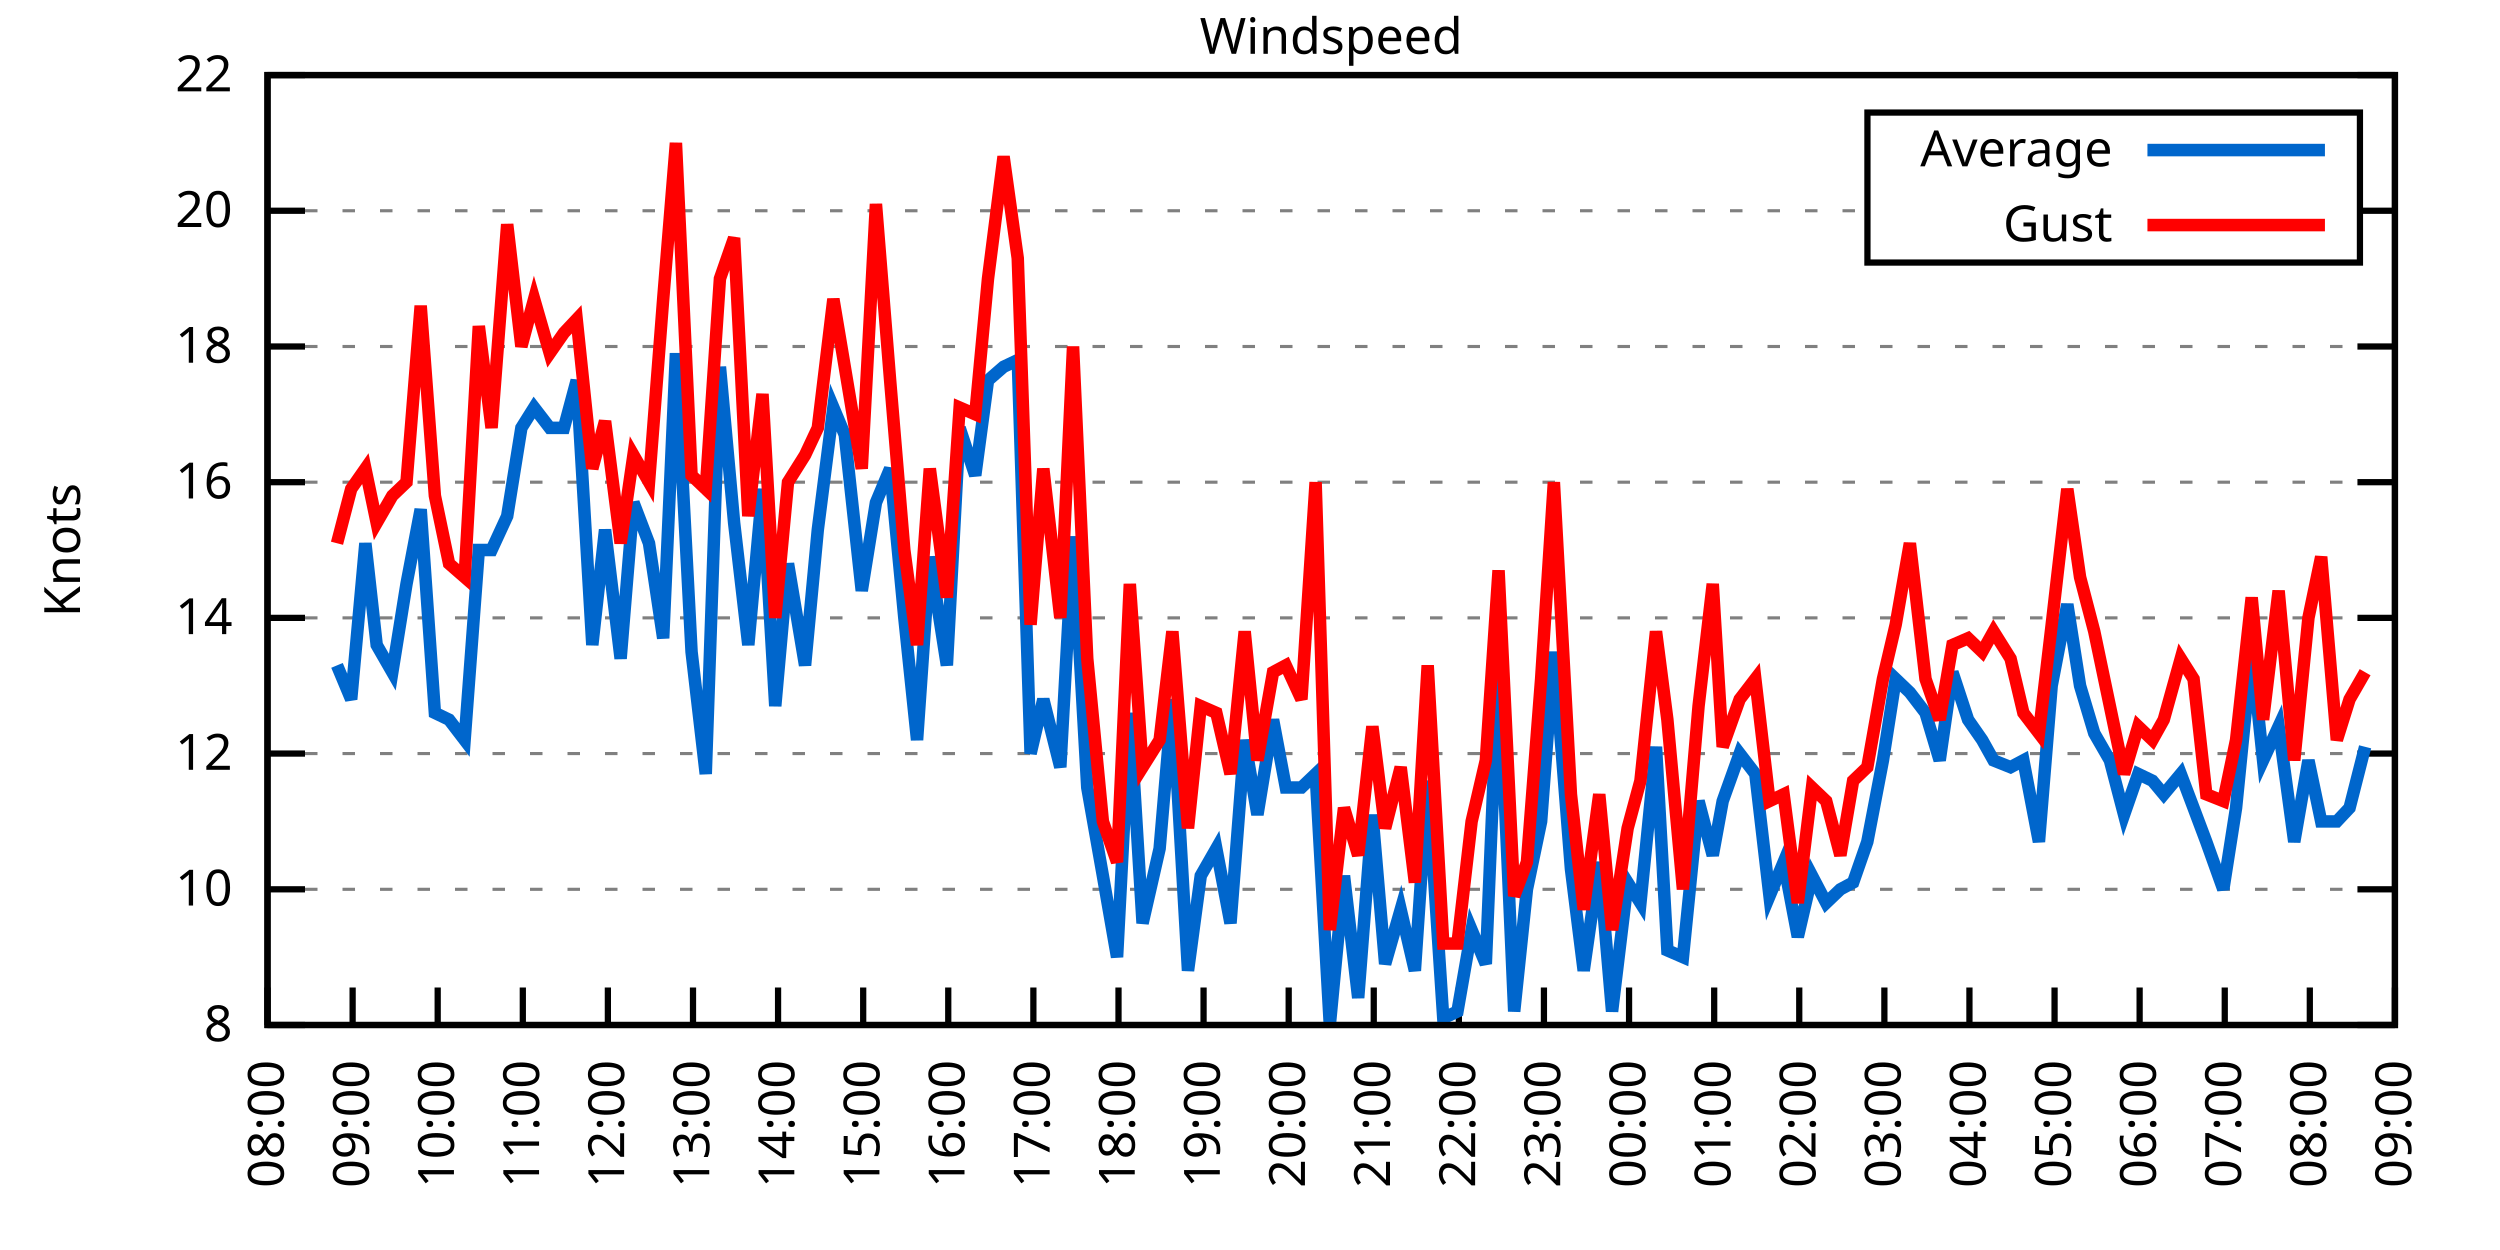
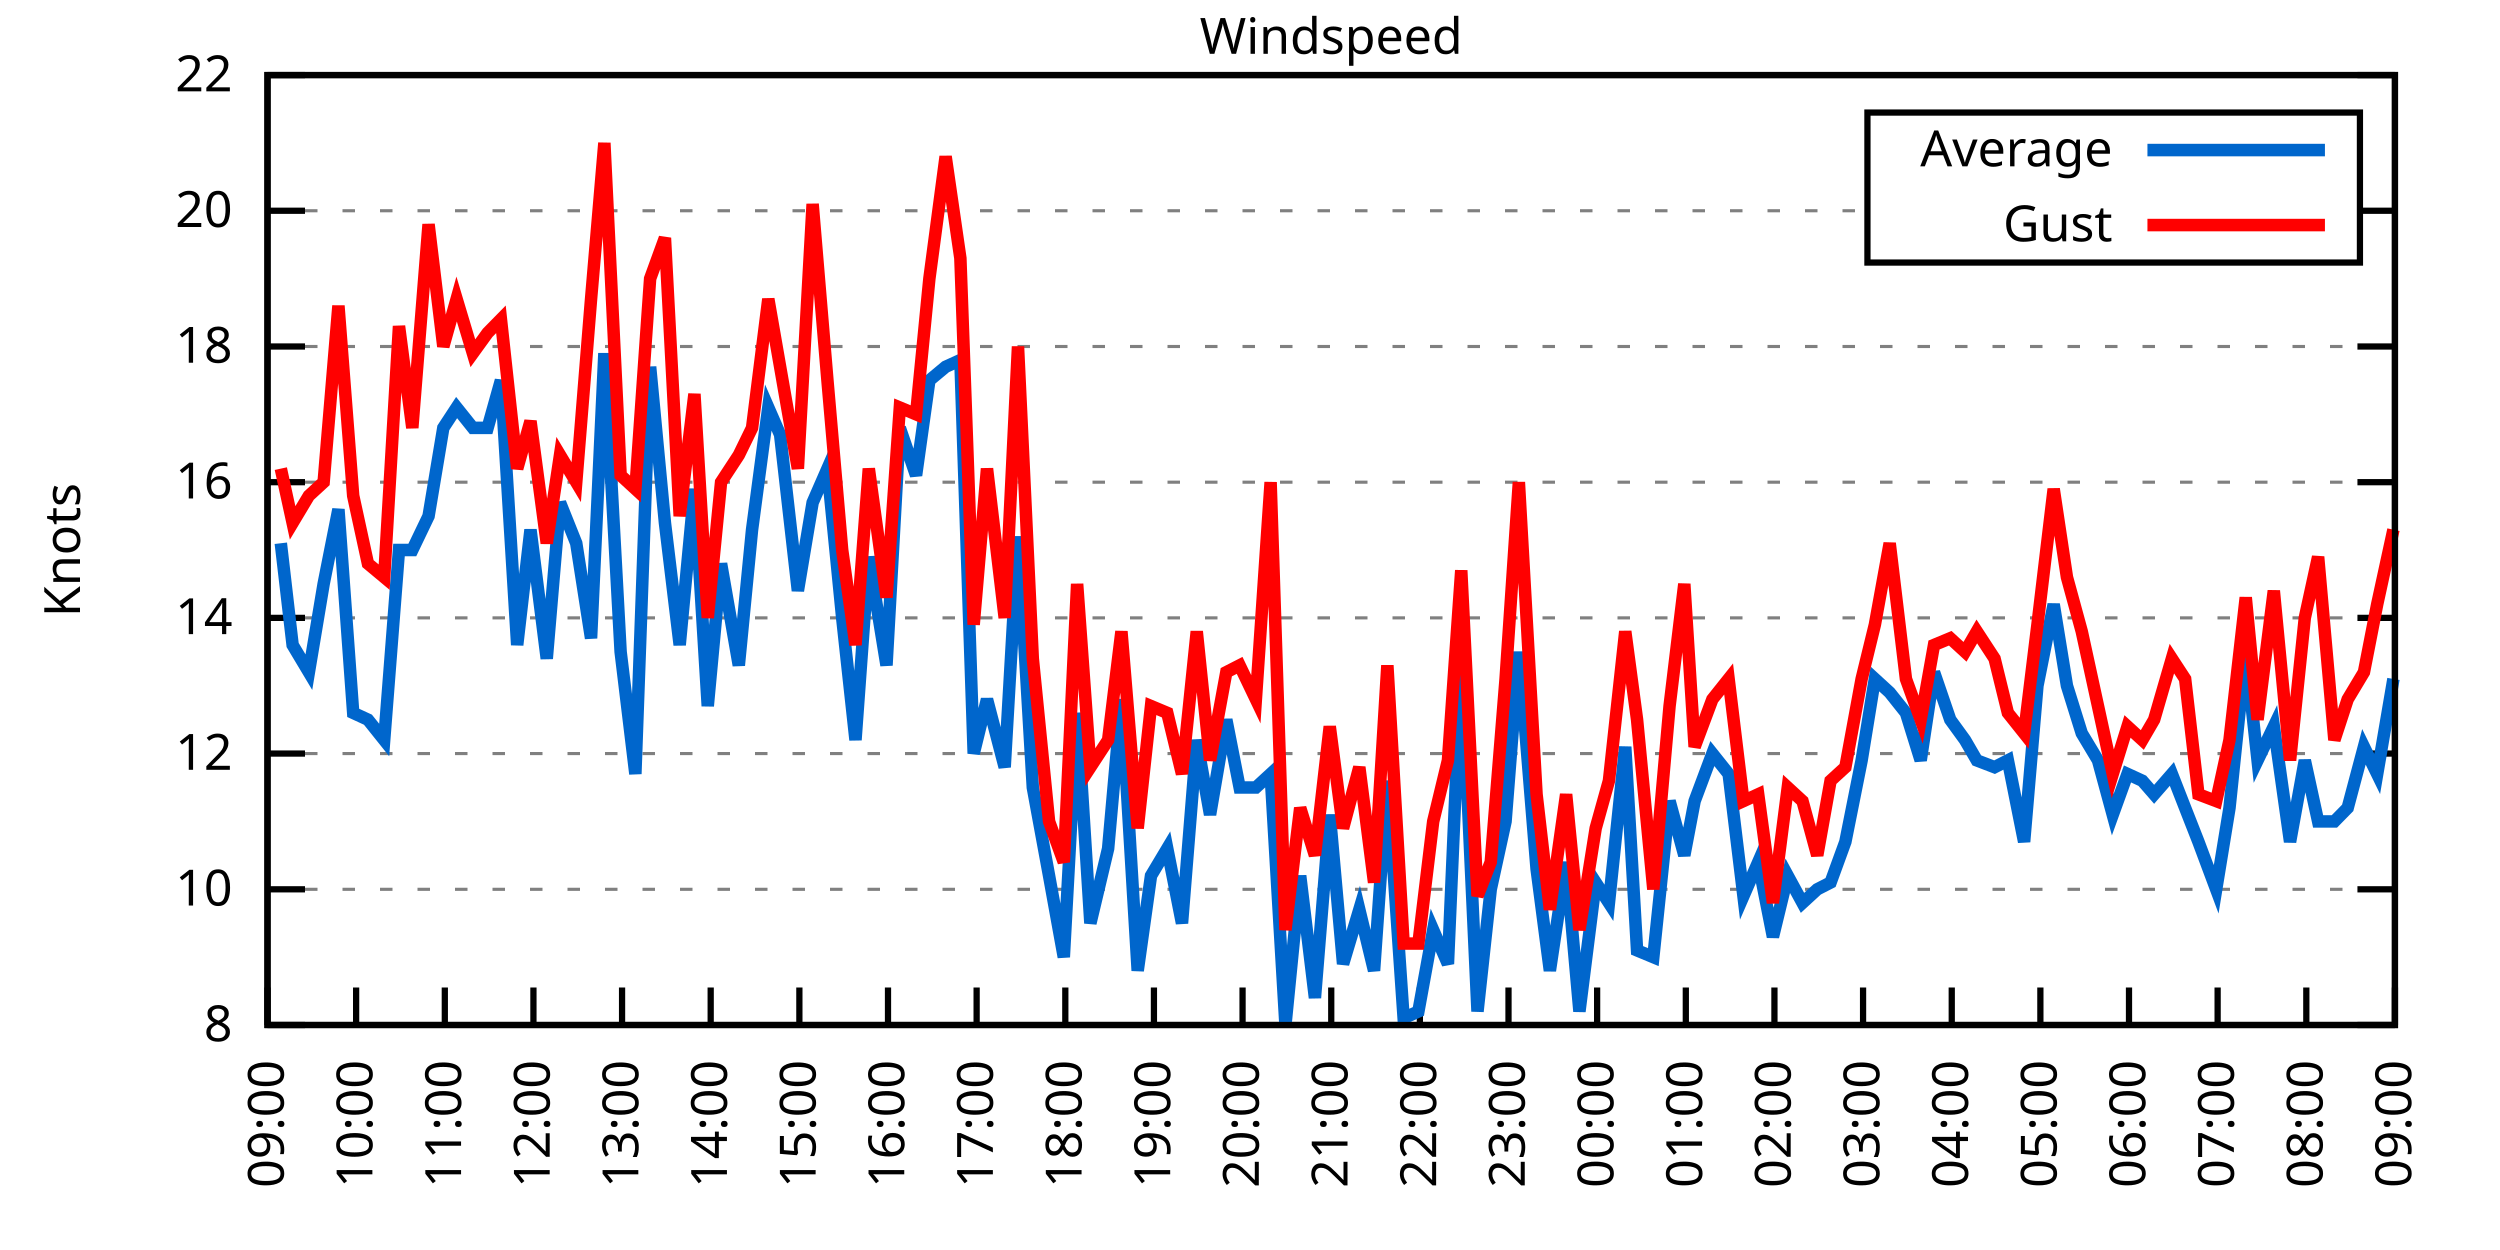
<svg xmlns="http://www.w3.org/2000/svg" xmlns:xlink="http://www.w3.org/1999/xlink" width="400" height="200" viewBox="0 0 400 200">
  <g id="gnuplot_canvas">
    <rect x="0" y="0" width="400" height="200" fill="none" />
    <defs>
      <circle id="gpDot" r="0.5" stroke-width="0.5" stroke="currentColor" />
      <path id="gpPt0" stroke-width="0.333" stroke="currentColor" d="M-1,0 h2 M0,-1 v2" />
      <path id="gpPt1" stroke-width="0.333" stroke="currentColor" d="M-1,-1 L1,1 M1,-1 L-1,1" />
      <path id="gpPt2" stroke-width="0.333" stroke="currentColor" d="M-1,0 L1,0 M0,-1 L0,1 M-1,-1 L1,1 M-1,1 L1,-1" />
      <rect id="gpPt3" stroke-width="0.333" stroke="currentColor" x="-1" y="-1" width="2" height="2" />
      <rect id="gpPt4" stroke-width="0.333" stroke="currentColor" fill="currentColor" x="-1" y="-1" width="2" height="2" />
      <circle id="gpPt5" stroke-width="0.333" stroke="currentColor" cx="0" cy="0" r="1" />
      <use xlink:href="#gpPt5" id="gpPt6" fill="currentColor" stroke="none" />
      <path id="gpPt7" stroke-width="0.333" stroke="currentColor" d="M0,-1.33 L-1.33,0.67 L1.33,0.67 z" />
      <use xlink:href="#gpPt7" id="gpPt8" fill="currentColor" stroke="none" />
      <use xlink:href="#gpPt7" id="gpPt9" stroke="currentColor" transform="rotate(180)" />
      <use xlink:href="#gpPt9" id="gpPt10" fill="currentColor" stroke="none" />
      <use xlink:href="#gpPt3" id="gpPt11" stroke="currentColor" transform="rotate(45)" />
      <use xlink:href="#gpPt11" id="gpPt12" fill="currentColor" stroke="none" />
      <path id="gpPt13" stroke-width="0.333" stroke="currentColor" d="M0,1.330 L1.265,0.411 L0.782,-1.067 L-0.782,-1.076 L-1.265,0.411 z" />
      <use xlink:href="#gpPt13" id="gpPt14" fill="currentColor" stroke="none" />
      <filter id="textbox" filterUnits="objectBoundingBox" x="0" y="0" height="1" width="1">
        <feFlood flood-color="white" flood-opacity="1" result="bgnd" />
        <feComposite in="SourceGraphic" in2="bgnd" operator="atop" />
      </filter>
      <filter id="greybox" filterUnits="objectBoundingBox" x="0" y="0" height="1" width="1">
        <feFlood flood-color="lightgrey" flood-opacity="1" result="grey" />
        <feComposite in="SourceGraphic" in2="grey" operator="atop" />
      </filter>
    </defs>
    <g fill="none" color="white" stroke="currentColor" stroke-width="1.00" stroke-linecap="butt" stroke-linejoin="miter">
</g>
    <g fill="none" color="black" stroke="currentColor" stroke-width="1.00" stroke-linecap="butt" stroke-linejoin="miter">
      <g stroke="none" shape-rendering="crispEdges">
        <polygon fill="rgb(255, 255, 255)" points="42.80,164.00 383.18,164.00 383.18,12.02 42.80,12.02 " />
      </g>
    </g>
    <g fill="none" color="black" stroke="currentColor" stroke-width="1.00" stroke-linecap="butt" stroke-linejoin="miter">
</g>
    <g fill="none" color="black" stroke="black" stroke-width="0.50" stroke-linecap="butt" stroke-linejoin="miter">
</g>
    <g fill="none" color="gray" stroke="currentColor" stroke-width="0.50" stroke-linecap="butt" stroke-linejoin="miter">
      <path stroke="gray" stroke-dasharray="2,4" class="gridline" d="M42.80,164.00 L383.19,164.00  " />
    </g>
    <g fill="none" color="gray" stroke="gray" stroke-width="1.00" stroke-linecap="butt" stroke-linejoin="miter">
</g>
    <g fill="none" color="black" stroke="currentColor" stroke-width="1.00" stroke-linecap="butt" stroke-linejoin="miter">
      <path stroke="black" d="M42.80,164.00 L48.80,164.00 M383.19,164.00 L377.19,164.00  " />
      <g transform="translate(37.20,166.60)" stroke="none" fill="black" font-family="Sans" font-size="8.00" text-anchor="end">
        <text>
          <tspan font-family="Sans"> 8</tspan>
        </text>
      </g>
    </g>
    <g fill="none" color="black" stroke="currentColor" stroke-width="1.00" stroke-linecap="butt" stroke-linejoin="miter">
</g>
    <g fill="none" color="black" stroke="black" stroke-width="0.50" stroke-linecap="butt" stroke-linejoin="miter">
</g>
    <g fill="none" color="gray" stroke="currentColor" stroke-width="0.50" stroke-linecap="butt" stroke-linejoin="miter">
      <path stroke="gray" stroke-dasharray="2,4" class="gridline" d="M42.80,142.29 L383.19,142.29  " />
    </g>
    <g fill="none" color="gray" stroke="gray" stroke-width="1.00" stroke-linecap="butt" stroke-linejoin="miter">
</g>
    <g fill="none" color="black" stroke="currentColor" stroke-width="1.00" stroke-linecap="butt" stroke-linejoin="miter">
      <path stroke="black" d="M42.80,142.29 L48.80,142.29 M383.19,142.29 L377.19,142.29  " />
      <g transform="translate(37.20,144.89)" stroke="none" fill="black" font-family="Sans" font-size="8.00" text-anchor="end">
        <text>
          <tspan font-family="Sans"> 10</tspan>
        </text>
      </g>
    </g>
    <g fill="none" color="black" stroke="currentColor" stroke-width="1.00" stroke-linecap="butt" stroke-linejoin="miter">
</g>
    <g fill="none" color="black" stroke="black" stroke-width="0.50" stroke-linecap="butt" stroke-linejoin="miter">
</g>
    <g fill="none" color="gray" stroke="currentColor" stroke-width="0.50" stroke-linecap="butt" stroke-linejoin="miter">
      <path stroke="gray" stroke-dasharray="2,4" class="gridline" d="M42.80,120.57 L383.19,120.57  " />
    </g>
    <g fill="none" color="gray" stroke="gray" stroke-width="1.00" stroke-linecap="butt" stroke-linejoin="miter">
</g>
    <g fill="none" color="black" stroke="currentColor" stroke-width="1.00" stroke-linecap="butt" stroke-linejoin="miter">
      <path stroke="black" d="M42.80,120.57 L48.80,120.57 M383.19,120.57 L377.19,120.57  " />
      <g transform="translate(37.20,123.17)" stroke="none" fill="black" font-family="Sans" font-size="8.00" text-anchor="end">
        <text>
          <tspan font-family="Sans"> 12</tspan>
        </text>
      </g>
    </g>
    <g fill="none" color="black" stroke="currentColor" stroke-width="1.00" stroke-linecap="butt" stroke-linejoin="miter">
</g>
    <g fill="none" color="black" stroke="black" stroke-width="0.50" stroke-linecap="butt" stroke-linejoin="miter">
</g>
    <g fill="none" color="gray" stroke="currentColor" stroke-width="0.50" stroke-linecap="butt" stroke-linejoin="miter">
      <path stroke="gray" stroke-dasharray="2,4" class="gridline" d="M42.80,98.86 L383.19,98.86  " />
    </g>
    <g fill="none" color="gray" stroke="gray" stroke-width="1.00" stroke-linecap="butt" stroke-linejoin="miter">
</g>
    <g fill="none" color="black" stroke="currentColor" stroke-width="1.00" stroke-linecap="butt" stroke-linejoin="miter">
      <path stroke="black" d="M42.80,98.86 L48.80,98.86 M383.19,98.86 L377.19,98.86  " />
      <g transform="translate(37.20,101.46)" stroke="none" fill="black" font-family="Sans" font-size="8.00" text-anchor="end">
        <text>
          <tspan font-family="Sans"> 14</tspan>
        </text>
      </g>
    </g>
    <g fill="none" color="black" stroke="currentColor" stroke-width="1.00" stroke-linecap="butt" stroke-linejoin="miter">
</g>
    <g fill="none" color="black" stroke="black" stroke-width="0.50" stroke-linecap="butt" stroke-linejoin="miter">
</g>
    <g fill="none" color="gray" stroke="currentColor" stroke-width="0.50" stroke-linecap="butt" stroke-linejoin="miter">
      <path stroke="gray" stroke-dasharray="2,4" class="gridline" d="M42.80,77.15 L383.19,77.15  " />
    </g>
    <g fill="none" color="gray" stroke="gray" stroke-width="1.00" stroke-linecap="butt" stroke-linejoin="miter">
</g>
    <g fill="none" color="black" stroke="currentColor" stroke-width="1.00" stroke-linecap="butt" stroke-linejoin="miter">
      <path stroke="black" d="M42.80,77.15 L48.80,77.15 M383.19,77.15 L377.19,77.15  " />
      <g transform="translate(37.20,79.75)" stroke="none" fill="black" font-family="Sans" font-size="8.00" text-anchor="end">
        <text>
          <tspan font-family="Sans"> 16</tspan>
        </text>
      </g>
    </g>
    <g fill="none" color="black" stroke="currentColor" stroke-width="1.00" stroke-linecap="butt" stroke-linejoin="miter">
</g>
    <g fill="none" color="black" stroke="black" stroke-width="0.50" stroke-linecap="butt" stroke-linejoin="miter">
</g>
    <g fill="none" color="gray" stroke="currentColor" stroke-width="0.50" stroke-linecap="butt" stroke-linejoin="miter">
      <path stroke="gray" stroke-dasharray="2,4" class="gridline" d="M42.80,55.44 L383.19,55.44  " />
    </g>
    <g fill="none" color="gray" stroke="gray" stroke-width="1.00" stroke-linecap="butt" stroke-linejoin="miter">
</g>
    <g fill="none" color="black" stroke="currentColor" stroke-width="1.00" stroke-linecap="butt" stroke-linejoin="miter">
      <path stroke="black" d="M42.80,55.44 L48.80,55.44 M383.19,55.44 L377.19,55.44  " />
      <g transform="translate(37.20,58.04)" stroke="none" fill="black" font-family="Sans" font-size="8.00" text-anchor="end">
        <text>
          <tspan font-family="Sans"> 18</tspan>
        </text>
      </g>
    </g>
    <g fill="none" color="black" stroke="currentColor" stroke-width="1.00" stroke-linecap="butt" stroke-linejoin="miter">
</g>
    <g fill="none" color="black" stroke="black" stroke-width="0.50" stroke-linecap="butt" stroke-linejoin="miter">
</g>
    <g fill="none" color="gray" stroke="currentColor" stroke-width="0.50" stroke-linecap="butt" stroke-linejoin="miter">
      <path stroke="gray" stroke-dasharray="2,4" class="gridline" d="M42.80,33.72 L298.79,33.72 M377.59,33.72 L383.19,33.72  " />
    </g>
    <g fill="none" color="gray" stroke="gray" stroke-width="1.00" stroke-linecap="butt" stroke-linejoin="miter">
</g>
    <g fill="none" color="black" stroke="currentColor" stroke-width="1.00" stroke-linecap="butt" stroke-linejoin="miter">
      <path stroke="black" d="M42.80,33.72 L48.80,33.72 M383.19,33.72 L377.19,33.72  " />
      <g transform="translate(37.20,36.32)" stroke="none" fill="black" font-family="Sans" font-size="8.00" text-anchor="end">
        <text>
          <tspan font-family="Sans"> 20</tspan>
        </text>
      </g>
    </g>
    <g fill="none" color="black" stroke="currentColor" stroke-width="1.00" stroke-linecap="butt" stroke-linejoin="miter">
</g>
    <g fill="none" color="black" stroke="black" stroke-width="0.50" stroke-linecap="butt" stroke-linejoin="miter">
</g>
    <g fill="none" color="gray" stroke="currentColor" stroke-width="0.50" stroke-linecap="butt" stroke-linejoin="miter">
      <path stroke="gray" stroke-dasharray="2,4" class="gridline" d="M42.80,12.01 L383.19,12.01  " />
    </g>
    <g fill="none" color="gray" stroke="gray" stroke-width="1.00" stroke-linecap="butt" stroke-linejoin="miter">
</g>
    <g fill="none" color="black" stroke="currentColor" stroke-width="1.00" stroke-linecap="butt" stroke-linejoin="miter">
      <path stroke="black" d="M42.80,12.01 L48.80,12.01 M383.19,12.01 L377.19,12.01  " />
      <g transform="translate(37.20,14.61)" stroke="none" fill="black" font-family="Sans" font-size="8.00" text-anchor="end">
        <text>
          <tspan font-family="Sans"> 22</tspan>
        </text>
      </g>
    </g>
    <g fill="none" color="black" stroke="currentColor" stroke-width="1.00" stroke-linecap="butt" stroke-linejoin="miter">
      <path stroke="black" d="M42.80,164.00 L42.80,158.00  " />
      <g transform="translate(45.40,169.60) rotate(270.00)" stroke="none" fill="black" font-family="Sans" font-size="8.00" text-anchor="end">
        <text>
-           <tspan font-family="Sans">08:00</tspan>
-         </text>
-       </g>
-     </g>
-     <g fill="none" color="black" stroke="currentColor" stroke-width="1.00" stroke-linecap="butt" stroke-linejoin="miter">
-       <path stroke="black" d="M56.42,164.00 L56.42,158.00  " />
-       <g transform="translate(59.02,169.60) rotate(270.00)" stroke="none" fill="black" font-family="Sans" font-size="8.00" text-anchor="end">
-         <text>
          <tspan font-family="Sans">09:00</tspan>
        </text>
      </g>
    </g>
    <g fill="none" color="black" stroke="currentColor" stroke-width="1.00" stroke-linecap="butt" stroke-linejoin="miter">
-       <path stroke="black" d="M70.03,164.00 L70.03,158.00  " />
-       <g transform="translate(72.63,169.60) rotate(270.00)" stroke="none" fill="black" font-family="Sans" font-size="8.00" text-anchor="end">
+       <path stroke="black" d="M56.98,164.00 L56.98,158.00  " />
+       <g transform="translate(59.58,169.60) rotate(270.00)" stroke="none" fill="black" font-family="Sans" font-size="8.00" text-anchor="end">
        <text>
          <tspan font-family="Sans">10:00</tspan>
        </text>
      </g>
    </g>
    <g fill="none" color="black" stroke="currentColor" stroke-width="1.00" stroke-linecap="butt" stroke-linejoin="miter">
-       <path stroke="black" d="M83.65,164.00 L83.65,158.00  " />
-       <g transform="translate(86.25,169.60) rotate(270.00)" stroke="none" fill="black" font-family="Sans" font-size="8.00" text-anchor="end">
+       <path stroke="black" d="M71.17,164.00 L71.17,158.00  " />
+       <g transform="translate(73.77,169.60) rotate(270.00)" stroke="none" fill="black" font-family="Sans" font-size="8.00" text-anchor="end">
        <text>
          <tspan font-family="Sans">11:00</tspan>
        </text>
      </g>
    </g>
    <g fill="none" color="black" stroke="currentColor" stroke-width="1.00" stroke-linecap="butt" stroke-linejoin="miter">
-       <path stroke="black" d="M97.26,164.00 L97.26,158.00  " />
-       <g transform="translate(99.86,169.60) rotate(270.00)" stroke="none" fill="black" font-family="Sans" font-size="8.00" text-anchor="end">
+       <path stroke="black" d="M85.35,164.00 L85.35,158.00  " />
+       <g transform="translate(87.95,169.60) rotate(270.00)" stroke="none" fill="black" font-family="Sans" font-size="8.00" text-anchor="end">
        <text>
          <tspan font-family="Sans">12:00</tspan>
        </text>
      </g>
    </g>
    <g fill="none" color="black" stroke="currentColor" stroke-width="1.00" stroke-linecap="butt" stroke-linejoin="miter">
-       <path stroke="black" d="M110.88,164.00 L110.88,158.00  " />
-       <g transform="translate(113.48,169.60) rotate(270.00)" stroke="none" fill="black" font-family="Sans" font-size="8.00" text-anchor="end">
+       <path stroke="black" d="M99.53,164.00 L99.53,158.00  " />
+       <g transform="translate(102.13,169.60) rotate(270.00)" stroke="none" fill="black" font-family="Sans" font-size="8.00" text-anchor="end">
        <text>
          <tspan font-family="Sans">13:00</tspan>
        </text>
      </g>
    </g>
    <g fill="none" color="black" stroke="currentColor" stroke-width="1.00" stroke-linecap="butt" stroke-linejoin="miter">
-       <path stroke="black" d="M124.49,164.00 L124.49,158.00  " />
-       <g transform="translate(127.09,169.60) rotate(270.00)" stroke="none" fill="black" font-family="Sans" font-size="8.00" text-anchor="end">
+       <path stroke="black" d="M113.71,164.00 L113.71,158.00  " />
+       <g transform="translate(116.31,169.60) rotate(270.00)" stroke="none" fill="black" font-family="Sans" font-size="8.00" text-anchor="end">
        <text>
          <tspan font-family="Sans">14:00</tspan>
        </text>
      </g>
    </g>
    <g fill="none" color="black" stroke="currentColor" stroke-width="1.00" stroke-linecap="butt" stroke-linejoin="miter">
-       <path stroke="black" d="M138.11,164.00 L138.11,158.00  " />
-       <g transform="translate(140.71,169.60) rotate(270.00)" stroke="none" fill="black" font-family="Sans" font-size="8.00" text-anchor="end">
+       <path stroke="black" d="M127.90,164.00 L127.90,158.00  " />
+       <g transform="translate(130.50,169.60) rotate(270.00)" stroke="none" fill="black" font-family="Sans" font-size="8.00" text-anchor="end">
        <text>
          <tspan font-family="Sans">15:00</tspan>
        </text>
      </g>
    </g>
    <g fill="none" color="black" stroke="currentColor" stroke-width="1.00" stroke-linecap="butt" stroke-linejoin="miter">
-       <path stroke="black" d="M151.72,164.00 L151.72,158.00  " />
-       <g transform="translate(154.32,169.60) rotate(270.00)" stroke="none" fill="black" font-family="Sans" font-size="8.00" text-anchor="end">
+       <path stroke="black" d="M142.08,164.00 L142.08,158.00  " />
+       <g transform="translate(144.68,169.60) rotate(270.00)" stroke="none" fill="black" font-family="Sans" font-size="8.00" text-anchor="end">
        <text>
          <tspan font-family="Sans">16:00</tspan>
        </text>
      </g>
    </g>
    <g fill="none" color="black" stroke="currentColor" stroke-width="1.00" stroke-linecap="butt" stroke-linejoin="miter">
-       <path stroke="black" d="M165.34,164.00 L165.34,158.00  " />
-       <g transform="translate(167.94,169.60) rotate(270.00)" stroke="none" fill="black" font-family="Sans" font-size="8.00" text-anchor="end">
+       <path stroke="black" d="M156.26,164.00 L156.26,158.00  " />
+       <g transform="translate(158.86,169.60) rotate(270.00)" stroke="none" fill="black" font-family="Sans" font-size="8.00" text-anchor="end">
        <text>
          <tspan font-family="Sans">17:00</tspan>
        </text>
      </g>
    </g>
    <g fill="none" color="black" stroke="currentColor" stroke-width="1.00" stroke-linecap="butt" stroke-linejoin="miter">
-       <path stroke="black" d="M178.96,164.00 L178.96,158.00  " />
-       <g transform="translate(181.56,169.60) rotate(270.00)" stroke="none" fill="black" font-family="Sans" font-size="8.00" text-anchor="end">
+       <path stroke="black" d="M170.45,164.00 L170.45,158.00  " />
+       <g transform="translate(173.05,169.60) rotate(270.00)" stroke="none" fill="black" font-family="Sans" font-size="8.00" text-anchor="end">
        <text>
          <tspan font-family="Sans">18:00</tspan>
        </text>
      </g>
    </g>
    <g fill="none" color="black" stroke="currentColor" stroke-width="1.00" stroke-linecap="butt" stroke-linejoin="miter">
-       <path stroke="black" d="M192.57,164.00 L192.57,158.00  " />
-       <g transform="translate(195.17,169.60) rotate(270.00)" stroke="none" fill="black" font-family="Sans" font-size="8.00" text-anchor="end">
+       <path stroke="black" d="M184.63,164.00 L184.63,158.00  " />
+       <g transform="translate(187.23,169.60) rotate(270.00)" stroke="none" fill="black" font-family="Sans" font-size="8.00" text-anchor="end">
        <text>
          <tspan font-family="Sans">19:00</tspan>
        </text>
      </g>
    </g>
    <g fill="none" color="black" stroke="currentColor" stroke-width="1.00" stroke-linecap="butt" stroke-linejoin="miter">
-       <path stroke="black" d="M206.19,164.00 L206.19,158.00  " />
-       <g transform="translate(208.79,169.60) rotate(270.00)" stroke="none" fill="black" font-family="Sans" font-size="8.00" text-anchor="end">
+       <path stroke="black" d="M198.81,164.00 L198.81,158.00  " />
+       <g transform="translate(201.41,169.60) rotate(270.00)" stroke="none" fill="black" font-family="Sans" font-size="8.00" text-anchor="end">
        <text>
          <tspan font-family="Sans">20:00</tspan>
        </text>
      </g>
    </g>
    <g fill="none" color="black" stroke="currentColor" stroke-width="1.00" stroke-linecap="butt" stroke-linejoin="miter">
-       <path stroke="black" d="M219.80,164.00 L219.80,158.00  " />
-       <g transform="translate(222.40,169.60) rotate(270.00)" stroke="none" fill="black" font-family="Sans" font-size="8.00" text-anchor="end">
+       <path stroke="black" d="M213.00,164.00 L213.00,158.00  " />
+       <g transform="translate(215.60,169.60) rotate(270.00)" stroke="none" fill="black" font-family="Sans" font-size="8.00" text-anchor="end">
        <text>
          <tspan font-family="Sans">21:00</tspan>
        </text>
      </g>
    </g>
    <g fill="none" color="black" stroke="currentColor" stroke-width="1.00" stroke-linecap="butt" stroke-linejoin="miter">
-       <path stroke="black" d="M233.42,164.00 L233.42,158.00  " />
-       <g transform="translate(236.02,169.60) rotate(270.00)" stroke="none" fill="black" font-family="Sans" font-size="8.00" text-anchor="end">
+       <path stroke="black" d="M227.18,164.00 L227.18,158.00  " />
+       <g transform="translate(229.78,169.60) rotate(270.00)" stroke="none" fill="black" font-family="Sans" font-size="8.00" text-anchor="end">
        <text>
          <tspan font-family="Sans">22:00</tspan>
        </text>
      </g>
    </g>
    <g fill="none" color="black" stroke="currentColor" stroke-width="1.00" stroke-linecap="butt" stroke-linejoin="miter">
-       <path stroke="black" d="M247.03,164.00 L247.03,158.00  " />
-       <g transform="translate(249.63,169.60) rotate(270.00)" stroke="none" fill="black" font-family="Sans" font-size="8.00" text-anchor="end">
+       <path stroke="black" d="M241.36,164.00 L241.36,158.00  " />
+       <g transform="translate(243.96,169.60) rotate(270.00)" stroke="none" fill="black" font-family="Sans" font-size="8.00" text-anchor="end">
        <text>
          <tspan font-family="Sans">23:00</tspan>
        </text>
      </g>
    </g>
    <g fill="none" color="black" stroke="currentColor" stroke-width="1.00" stroke-linecap="butt" stroke-linejoin="miter">
-       <path stroke="black" d="M260.65,164.00 L260.65,158.00  " />
-       <g transform="translate(263.25,169.60) rotate(270.00)" stroke="none" fill="black" font-family="Sans" font-size="8.00" text-anchor="end">
+       <path stroke="black" d="M255.54,164.00 L255.54,158.00  " />
+       <g transform="translate(258.14,169.60) rotate(270.00)" stroke="none" fill="black" font-family="Sans" font-size="8.00" text-anchor="end">
        <text>
          <tspan font-family="Sans">00:00</tspan>
        </text>
      </g>
    </g>
    <g fill="none" color="black" stroke="currentColor" stroke-width="1.00" stroke-linecap="butt" stroke-linejoin="miter">
-       <path stroke="black" d="M274.27,164.00 L274.27,158.00  " />
-       <g transform="translate(276.87,169.60) rotate(270.00)" stroke="none" fill="black" font-family="Sans" font-size="8.00" text-anchor="end">
+       <path stroke="black" d="M269.73,164.00 L269.73,158.00  " />
+       <g transform="translate(272.33,169.60) rotate(270.00)" stroke="none" fill="black" font-family="Sans" font-size="8.00" text-anchor="end">
        <text>
          <tspan font-family="Sans">01:00</tspan>
        </text>
      </g>
    </g>
    <g fill="none" color="black" stroke="currentColor" stroke-width="1.00" stroke-linecap="butt" stroke-linejoin="miter">
-       <path stroke="black" d="M287.88,164.00 L287.88,158.00  " />
-       <g transform="translate(290.48,169.60) rotate(270.00)" stroke="none" fill="black" font-family="Sans" font-size="8.00" text-anchor="end">
+       <path stroke="black" d="M283.91,164.00 L283.91,158.00  " />
+       <g transform="translate(286.51,169.60) rotate(270.00)" stroke="none" fill="black" font-family="Sans" font-size="8.00" text-anchor="end">
        <text>
          <tspan font-family="Sans">02:00</tspan>
        </text>
      </g>
    </g>
    <g fill="none" color="black" stroke="currentColor" stroke-width="1.00" stroke-linecap="butt" stroke-linejoin="miter">
-       <path stroke="black" d="M301.50,164.00 L301.50,158.00  " />
-       <g transform="translate(304.10,169.60) rotate(270.00)" stroke="none" fill="black" font-family="Sans" font-size="8.00" text-anchor="end">
+       <path stroke="black" d="M298.09,164.00 L298.09,158.00  " />
+       <g transform="translate(300.69,169.60) rotate(270.00)" stroke="none" fill="black" font-family="Sans" font-size="8.00" text-anchor="end">
        <text>
          <tspan font-family="Sans">03:00</tspan>
        </text>
      </g>
    </g>
    <g fill="none" color="black" stroke="currentColor" stroke-width="1.00" stroke-linecap="butt" stroke-linejoin="miter">
-       <path stroke="black" d="M315.11,164.00 L315.11,158.00  " />
-       <g transform="translate(317.71,169.60) rotate(270.00)" stroke="none" fill="black" font-family="Sans" font-size="8.00" text-anchor="end">
+       <path stroke="black" d="M312.28,164.00 L312.28,158.00  " />
+       <g transform="translate(314.88,169.60) rotate(270.00)" stroke="none" fill="black" font-family="Sans" font-size="8.00" text-anchor="end">
        <text>
          <tspan font-family="Sans">04:00</tspan>
        </text>
      </g>
    </g>
    <g fill="none" color="black" stroke="currentColor" stroke-width="1.00" stroke-linecap="butt" stroke-linejoin="miter">
-       <path stroke="black" d="M328.73,164.00 L328.73,158.00  " />
-       <g transform="translate(331.33,169.60) rotate(270.00)" stroke="none" fill="black" font-family="Sans" font-size="8.00" text-anchor="end">
+       <path stroke="black" d="M326.46,164.00 L326.46,158.00  " />
+       <g transform="translate(329.06,169.60) rotate(270.00)" stroke="none" fill="black" font-family="Sans" font-size="8.00" text-anchor="end">
        <text>
          <tspan font-family="Sans">05:00</tspan>
        </text>
      </g>
    </g>
    <g fill="none" color="black" stroke="currentColor" stroke-width="1.00" stroke-linecap="butt" stroke-linejoin="miter">
-       <path stroke="black" d="M342.34,164.00 L342.34,158.00  " />
-       <g transform="translate(344.94,169.60) rotate(270.00)" stroke="none" fill="black" font-family="Sans" font-size="8.00" text-anchor="end">
+       <path stroke="black" d="M340.64,164.00 L340.64,158.00  " />
+       <g transform="translate(343.24,169.60) rotate(270.00)" stroke="none" fill="black" font-family="Sans" font-size="8.00" text-anchor="end">
        <text>
          <tspan font-family="Sans">06:00</tspan>
        </text>
      </g>
    </g>
    <g fill="none" color="black" stroke="currentColor" stroke-width="1.00" stroke-linecap="butt" stroke-linejoin="miter">
-       <path stroke="black" d="M355.96,164.00 L355.96,158.00  " />
-       <g transform="translate(358.56,169.60) rotate(270.00)" stroke="none" fill="black" font-family="Sans" font-size="8.00" text-anchor="end">
+       <path stroke="black" d="M354.82,164.00 L354.82,158.00  " />
+       <g transform="translate(357.42,169.60) rotate(270.00)" stroke="none" fill="black" font-family="Sans" font-size="8.00" text-anchor="end">
        <text>
          <tspan font-family="Sans">07:00</tspan>
        </text>
      </g>
    </g>
    <g fill="none" color="black" stroke="currentColor" stroke-width="1.00" stroke-linecap="butt" stroke-linejoin="miter">
-       <path stroke="black" d="M369.57,164.00 L369.57,158.00  " />
-       <g transform="translate(372.17,169.60) rotate(270.00)" stroke="none" fill="black" font-family="Sans" font-size="8.00" text-anchor="end">
+       <path stroke="black" d="M369.01,164.00 L369.01,158.00  " />
+       <g transform="translate(371.61,169.60) rotate(270.00)" stroke="none" fill="black" font-family="Sans" font-size="8.00" text-anchor="end">
        <text>
          <tspan font-family="Sans">08:00</tspan>
        </text>
      </g>
    </g>
    <g fill="none" color="black" stroke="currentColor" stroke-width="1.00" stroke-linecap="butt" stroke-linejoin="miter">
      <path stroke="black" d="M383.19,164.00 L383.19,158.00  " />
      <g transform="translate(385.79,169.60) rotate(270.00)" stroke="none" fill="black" font-family="Sans" font-size="8.00" text-anchor="end">
        <text>
          <tspan font-family="Sans">09:00</tspan>
        </text>
      </g>
    </g>
    <g fill="none" color="black" stroke="currentColor" stroke-width="1.00" stroke-linecap="butt" stroke-linejoin="miter">
</g>
    <g fill="none" color="black" stroke="currentColor" stroke-width="1.00" stroke-linecap="butt" stroke-linejoin="miter">
      <path stroke="black" d="M42.80,12.01 L42.80,164.00 L383.19,164.00 L383.19,12.01 L42.80,12.01 Z  " />
    </g>
    <g fill="none" color="black" stroke="currentColor" stroke-width="1.00" stroke-linecap="butt" stroke-linejoin="miter">
</g>
    <g fill="none" color="black" stroke="currentColor" stroke-width="1.00" stroke-linecap="butt" stroke-linejoin="miter">
      <path stroke="black" d="M298.79,42.01 L298.79,18.01 L377.59,18.01 L377.59,42.01 L298.79,42.01 Z  " />
    </g>
    <g id="Windspeed_plot_1">
      <g fill="none" color="white" stroke="black" stroke-width="2.00" stroke-linecap="butt" stroke-linejoin="miter">
</g>
      <g fill="none" color="black" stroke="currentColor" stroke-width="2.00" stroke-linecap="butt" stroke-linejoin="miter">
        <g transform="translate(337.99,26.61)" stroke="none" fill="black" font-family="Sans" font-size="8.00" text-anchor="end">
          <text>
            <tspan font-family="Sans">Average</tspan>
          </text>
        </g>
      </g>
      <g fill="none" color="black" stroke="currentColor" stroke-width="2.00" stroke-linecap="butt" stroke-linejoin="miter">
-         <path stroke="rgb(  0, 102, 204)" d="M343.59,24.01 L371.99,24.01 M53.92,106.46 L56.19,111.89 L58.46,86.92 L60.27,103.20 L62.77,107.55 L65.04,93.43   L67.31,81.49 L69.58,114.06 L71.85,115.15 L74.34,118.40 L76.61,88.00 L78.65,88.00 L81.15,82.58 L83.42,68.46   L85.46,65.21 L87.96,68.46 L90.23,68.46 L92.27,60.86 L94.77,103.20 L96.81,84.75 L99.30,105.38 L101.35,80.41   L103.84,86.92 L106.11,102.12 L108.15,56.52 L110.65,104.29 L112.92,123.83 L115.19,58.69 L117.46,83.66 L119.73,103.20   L122.00,78.23 L124.04,112.97 L126.08,90.18 L128.81,106.46 L130.85,84.75 L133.34,65.21 L135.16,69.55 L137.88,94.52   L140.15,80.41 L142.42,74.98 L144.69,98.86 L146.73,118.40 L148.77,89.09 L151.50,106.46 L153.54,68.46 L156.04,76.06   L158.08,60.86 L160.57,58.69 L162.84,57.61 L164.89,120.57 L166.93,111.89 L169.65,122.75 L171.69,85.83 L173.96,126.00   L176.46,140.12 L178.73,153.14 L180.77,114.06 L182.81,147.72 L185.54,135.77 L187.58,111.89 L190.08,155.31 L192.12,140.12   L194.61,135.77 L196.88,147.72 L199.15,118.40 L201.19,130.35 L203.69,115.15 L205.73,126.00 L208.23,126.00 L210.50,123.83   L212.77,164.00 L215.04,140.12 L217.31,159.66 L219.58,130.35 L221.62,154.23 L224.11,145.54 L226.38,155.31 L228.43,124.92   L230.92,162.91 L233.19,161.83 L235.46,148.80 L237.73,154.23 L239.77,105.38 L242.27,161.83 L244.31,142.29 L246.58,131.43   L248.62,104.29 L251.35,139.03 L253.39,155.31 L255.88,137.94 L257.93,161.83 L260.42,141.20 L262.47,144.46 L264.96,119.49   L266.78,152.06 L269.27,153.14 L271.77,128.17 L274.04,136.86 L275.63,128.17 L278.35,120.57 L280.85,123.83 L283.12,143.37   L285.38,137.94 L287.65,149.89 L289.92,140.12 L292.19,144.46 L294.46,142.29 L296.50,141.20 L298.77,134.69 L301.27,121.66   L303.31,108.63 L305.58,110.80 L308.08,114.06 L310.35,121.66 L312.39,107.55 L314.89,115.15 L317.15,118.40 L318.97,121.66   L321.69,122.75 L323.74,121.66 L326.23,134.69 L328.27,109.72 L330.77,96.69 L332.81,109.72 L335.08,117.32 L337.58,121.66   L339.85,130.35 L342.12,123.83 L344.39,124.92 L346.20,127.09 L348.92,123.83 L350.97,129.26 L353.01,134.69 L355.73,142.29   L357.77,129.26 L360.27,104.29 L362.09,121.66 L364.58,116.23 L367.08,134.69 L369.35,121.66 L371.39,131.43 L373.89,131.43   L375.93,129.26 L378.42,119.49  " />
+         <path stroke="rgb(  0, 102, 204)" d="M343.59,24.01 L371.99,24.01 M44.93,86.92 L46.82,103.20 L49.42,107.55 L51.78,93.43 L54.15,81.49 L56.51,114.06   L58.87,115.15 L61.47,118.40 L63.84,88.00 L65.97,88.00 L68.57,82.58 L70.93,68.46 L73.06,65.21 L75.66,68.46   L78.02,68.46 L80.15,60.86 L82.75,103.20 L84.88,84.75 L87.48,105.38 L89.60,80.41 L92.20,86.92 L94.57,102.12   L96.70,56.52 L99.30,104.29 L101.66,123.83 L104.02,58.69 L106.39,83.66 L108.75,103.20 L111.11,78.23 L113.24,112.97   L115.37,90.18 L118.21,106.46 L120.33,84.75 L122.93,65.21 L124.82,69.55 L127.66,94.52 L130.02,80.41 L132.39,74.98   L134.75,98.86 L136.88,118.40 L139.01,89.09 L141.84,106.46 L143.97,68.46 L146.57,76.06 L148.70,60.86 L151.30,58.69   L153.66,57.61 L155.79,120.57 L157.92,111.89 L160.75,122.75 L162.88,85.83 L165.25,126.00 L167.85,140.12 L170.21,153.14   L172.34,114.06 L174.46,147.72 L177.30,135.77 L179.43,111.89 L182.03,155.31 L184.16,140.12 L186.76,135.77 L189.12,147.72   L191.48,118.40 L193.61,130.35 L196.21,115.15 L198.34,126.00 L200.94,126.00 L203.30,123.83 L205.67,164.00 L208.03,140.12   L210.39,159.66 L212.76,130.35 L214.89,154.23 L217.49,145.54 L219.85,155.31 L221.98,124.92 L224.58,162.91 L226.94,161.83   L229.31,148.80 L231.67,154.23 L233.80,105.38 L236.40,161.83 L238.52,142.29 L240.89,131.43 L243.02,104.29 L245.85,139.03   L247.98,155.31 L250.58,137.94 L252.71,161.83 L255.31,141.20 L257.43,144.46 L260.04,119.49 L261.93,152.06 L264.53,153.14   L267.13,128.17 L269.49,136.86 L271.14,128.17 L273.98,120.57 L276.58,123.83 L278.95,143.37 L281.31,137.94 L283.67,149.89   L286.04,140.12 L288.40,144.46 L290.76,142.29 L292.89,141.20 L295.26,134.69 L297.86,121.66 L299.98,108.63 L302.35,110.80   L304.95,114.06 L307.31,121.66 L309.44,107.55 L312.04,115.15 L314.40,118.40 L316.29,121.66 L319.13,122.75 L321.26,121.66   L323.86,134.69 L325.99,109.72 L328.59,96.69 L330.71,109.72 L333.08,117.32 L335.68,121.66 L338.04,130.35 L340.40,123.83   L342.77,124.92 L344.66,127.09 L347.50,123.83 L349.62,129.26 L351.75,134.69 L354.59,142.29 L356.72,129.26 L359.32,104.29   L361.21,121.66 L363.81,116.23 L366.41,134.69 L368.77,121.66 L370.90,131.43 L373.50,131.43 L375.63,129.26 L378.23,119.49   L380.35,123.83 L382.95,108.63  " />
      </g>
    </g>
    <g id="Windspeed_plot_2">
      <g fill="none" color="black" stroke="currentColor" stroke-width="2.00" stroke-linecap="butt" stroke-linejoin="miter">
        <g transform="translate(337.99,38.61)" stroke="none" fill="black" font-family="Sans" font-size="8.00" text-anchor="end">
          <text>
            <tspan font-family="Sans">Gust</tspan>
          </text>
        </g>
      </g>
      <g fill="none" color="black" stroke="currentColor" stroke-width="2.00" stroke-linecap="butt" stroke-linejoin="miter">
-         <path stroke="rgb(255,   0,   0)" d="M343.59,36.01 L371.99,36.01 M53.92,86.92 L56.19,78.23 L58.46,74.98 L60.27,83.66 L62.77,79.32 L65.04,77.15   L67.31,48.92 L69.58,79.32 L71.85,90.18 L74.34,92.35 L76.61,52.18 L78.65,68.46 L81.15,35.89 L83.42,55.44   L85.46,47.84 L87.96,56.52 L90.23,53.26 L92.27,51.09 L94.77,74.98 L96.81,67.38 L99.30,86.92 L101.35,72.81   L103.84,77.15 L106.11,47.84 L108.15,22.87 L110.65,76.06 L112.92,78.23 L115.19,44.58 L117.46,38.07 L119.73,82.58   L122.00,63.04 L124.04,98.86 L126.08,77.15 L128.81,72.81 L130.85,68.46 L133.34,47.84 L135.16,58.69 L137.88,74.98   L140.15,32.64 L142.42,60.86 L144.69,88.00 L146.73,103.20 L148.77,74.98 L151.50,95.60 L153.54,65.21 L156.04,66.29   L158.08,44.58 L160.57,25.04 L162.84,41.32 L164.89,99.95 L166.93,74.98 L169.65,98.86 L171.69,55.44 L173.96,105.38   L176.46,131.43 L178.73,137.94 L180.77,93.43 L182.81,122.75 L185.54,118.40 L187.58,101.03 L190.08,132.52 L192.12,112.97   L194.61,114.06 L196.88,123.83 L199.15,101.03 L201.19,121.66 L203.69,107.55 L205.73,106.46 L208.23,111.89 L210.50,77.15   L212.77,148.80 L215.04,129.26 L217.31,136.86 L219.58,116.23 L221.62,132.52 L224.11,122.75 L226.38,141.20 L228.43,106.46   L230.92,150.97 L233.19,150.97 L235.46,131.43 L237.73,121.66 L239.77,91.26 L242.27,143.37 L244.31,137.94 L246.58,108.63   L248.62,77.15 L251.35,127.09 L253.39,145.54 L255.88,127.09 L257.93,148.80 L260.42,132.52 L262.47,124.92 L264.96,101.03   L266.78,115.15 L269.27,142.29 L271.77,112.97 L274.04,93.43 L275.63,119.49 L278.35,111.89 L280.85,108.63 L283.12,128.17   L285.38,127.09 L287.65,144.46 L289.92,126.00 L292.19,128.17 L294.46,136.86 L296.50,124.92 L298.77,122.75 L301.27,108.63   L303.31,99.95 L305.58,86.92 L308.08,108.63 L310.35,115.15 L312.39,103.20 L314.89,102.12 L317.15,104.29 L318.97,101.03   L321.69,105.38 L323.74,114.06 L326.23,117.32 L328.27,99.95 L330.77,78.23 L332.81,92.35 L335.08,101.03 L337.58,112.97   L339.85,123.83 L342.12,116.23 L344.39,118.40 L346.20,115.15 L348.92,105.38 L350.97,108.63 L353.01,127.09 L355.73,128.17   L357.77,118.40 L360.27,95.60 L362.09,115.15 L364.58,94.52 L367.08,121.66 L369.35,98.86 L371.39,89.09 L373.89,118.40   L375.93,111.89 L378.42,107.55  " />
+         <path stroke="rgb(255,   0,   0)" d="M343.59,36.01 L371.99,36.01 M44.93,74.98 L46.82,83.66 L49.42,79.32 L51.78,77.15 L54.15,48.92 L56.51,79.32   L58.87,90.18 L61.47,92.35 L63.84,52.18 L65.97,68.46 L68.57,35.89 L70.93,55.44 L73.06,47.84 L75.66,56.52   L78.02,53.26 L80.15,51.09 L82.75,74.98 L84.88,67.38 L87.48,86.92 L89.60,72.81 L92.20,77.15 L94.57,47.84   L96.70,22.87 L99.30,76.06 L101.66,78.23 L104.02,44.58 L106.39,38.07 L108.75,82.58 L111.11,63.04 L113.24,98.86   L115.37,77.15 L118.21,72.81 L120.33,68.46 L122.93,47.84 L124.82,58.69 L127.66,74.98 L130.02,32.64 L132.39,60.86   L134.75,88.00 L136.88,103.20 L139.01,74.98 L141.84,95.60 L143.97,65.21 L146.57,66.29 L148.70,44.58 L151.30,25.04   L153.66,41.32 L155.79,99.95 L157.92,74.98 L160.75,98.86 L162.88,55.44 L165.25,105.38 L167.85,131.43 L170.21,137.94   L172.34,93.43 L174.46,122.75 L177.30,118.40 L179.43,101.03 L182.03,132.52 L184.16,112.97 L186.76,114.06 L189.12,123.83   L191.48,101.03 L193.61,121.66 L196.21,107.55 L198.34,106.46 L200.94,111.89 L203.30,77.15 L205.67,148.80 L208.03,129.26   L210.39,136.86 L212.76,116.23 L214.89,132.52 L217.49,122.75 L219.85,141.20 L221.98,106.46 L224.58,150.97 L226.94,150.97   L229.31,131.43 L231.67,121.66 L233.80,91.26 L236.40,143.37 L238.52,137.94 L240.89,108.63 L243.02,77.15 L245.85,127.09   L247.98,145.54 L250.58,127.09 L252.71,148.80 L255.31,132.52 L257.43,124.92 L260.04,101.03 L261.93,115.15 L264.53,142.29   L267.13,112.97 L269.49,93.43 L271.14,119.49 L273.98,111.89 L276.58,108.63 L278.95,128.17 L281.31,127.09 L283.67,144.46   L286.04,126.00 L288.40,128.17 L290.76,136.86 L292.89,124.92 L295.26,122.75 L297.86,108.63 L299.98,99.95 L302.35,86.92   L304.95,108.63 L307.31,115.15 L309.44,103.20 L312.04,102.12 L314.40,104.29 L316.29,101.03 L319.13,105.38 L321.26,114.06   L323.86,117.32 L325.99,99.95 L328.59,78.23 L330.71,92.35 L333.08,101.03 L335.68,112.97 L338.04,123.83 L340.40,116.23   L342.77,118.40 L344.66,115.15 L347.50,105.38 L349.62,108.63 L351.75,127.09 L354.59,128.17 L356.72,118.40 L359.32,95.60   L361.21,115.15 L363.81,94.52 L366.41,121.66 L368.77,98.86 L370.90,89.09 L373.50,118.40 L375.63,111.89 L378.23,107.55   L380.35,96.69 L382.95,84.75  " />
      </g>
    </g>
    <g fill="none" color="black" stroke="currentColor" stroke-width="2.00" stroke-linecap="butt" stroke-linejoin="miter">
</g>
    <g fill="none" color="black" stroke="black" stroke-width="1.00" stroke-linecap="butt" stroke-linejoin="miter">
</g>
    <g fill="none" color="black" stroke="currentColor" stroke-width="1.00" stroke-linecap="butt" stroke-linejoin="miter">
      <path stroke="black" d="M42.80,12.01 L42.80,164.00 L383.19,164.00 L383.19,12.01 L42.80,12.01 Z  " />
      <g transform="translate(12.80,88.01) rotate(270.00)" stroke="none" fill="black" font-family="Sans" font-size="8.00" text-anchor="middle">
        <text>
          <tspan font-family="Sans">Knots</tspan>
        </text>
      </g>
    </g>
    <g fill="none" color="black" stroke="currentColor" stroke-width="1.00" stroke-linecap="butt" stroke-linejoin="miter">
</g>
    <g fill="none" color="black" stroke="currentColor" stroke-width="1.00" stroke-linecap="butt" stroke-linejoin="miter">
      <g transform="translate(212.99,8.61)" stroke="none" fill="black" font-family="Sans" font-size="8.00" text-anchor="middle">
        <text>
          <tspan font-family="Sans">Windspeed</tspan>
        </text>
      </g>
    </g>
    <g fill="none" color="black" stroke="currentColor" stroke-width="1.00" stroke-linecap="butt" stroke-linejoin="miter">
</g>
  </g>
</svg>
